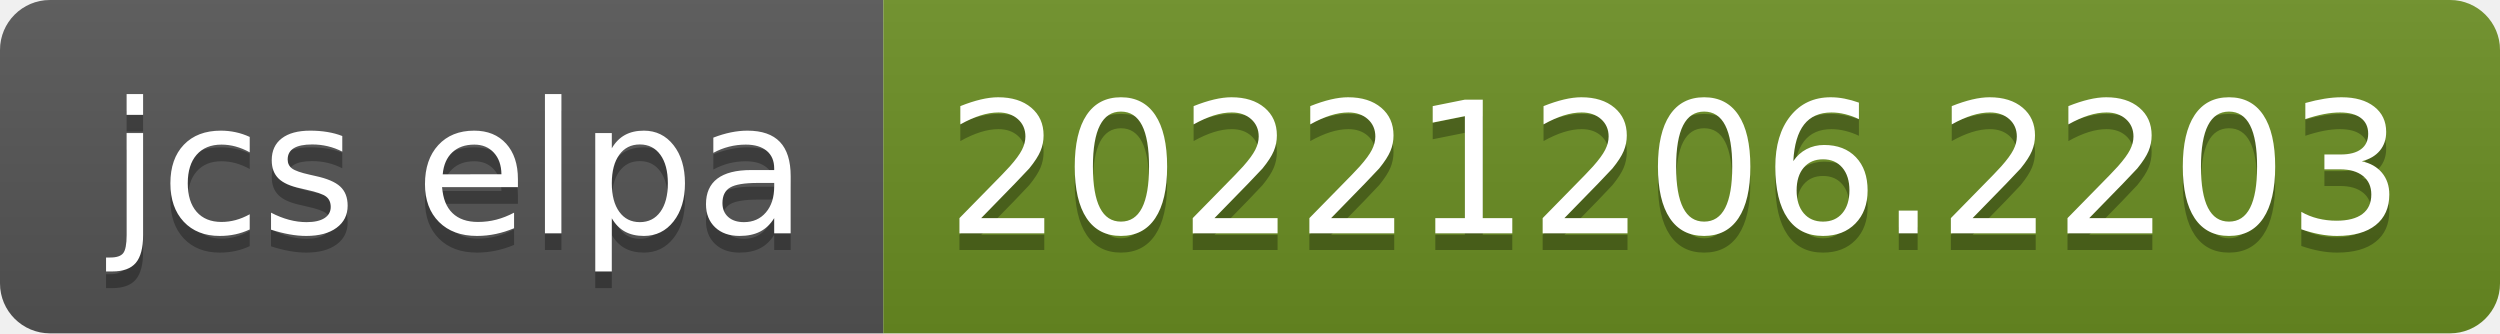
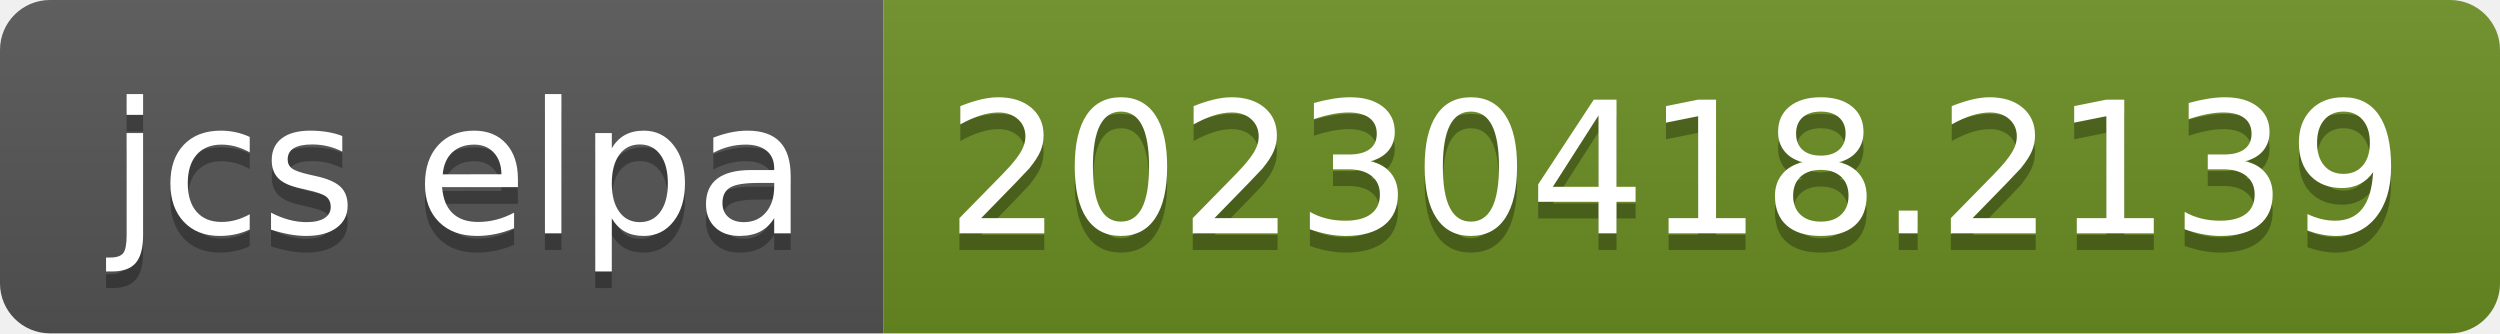
- <svg xmlns="http://www.w3.org/2000/svg" width="150" height="20" role="img" aria-label="jcs elpa: 20221206.2203">
+ <svg xmlns="http://www.w3.org/2000/svg" width="150" height="20" role="img" aria-label="jcs elpa: 20230418.2139">
  <linearGradient id="s" x2="0" y2="100%">
    <stop offset="0" stop-color="#bbb" stop-opacity=".1" />
    <stop offset="1" stop-opacity=".1" />
  </linearGradient>
  <clipPath id="r">
    <rect width="150" height="20" rx="3" fill="#fff" />
  </clipPath>
  <g clip-path="url(#r)">
    <rect width="53" height="20" fill="#555" />
    <rect x="53" width="97" height="20" fill="#6b8e23" />
    <rect width="150" height="20" fill="url(#s)" />
  </g>
  <g fill="#fff" text-anchor="middle" font-family="Verdana,Geneva,DejaVu Sans,sans-serif" text-rendering="geometricPrecision" font-size="110">
    <text aria-hidden="true" x="275" y="150" fill="#010101" fill-opacity=".3" transform="scale(.1)" textLength="430">jcs elpa</text>
    <text x="275" y="140" transform="scale(.1)" fill="#fff" textLength="430">jcs elpa</text>
-     <text aria-hidden="true" x="1005" y="150" fill="#010101" fill-opacity=".3" transform="scale(.1)" textLength="870">20221206.2203</text>
-     <text x="1005" y="140" transform="scale(.1)" fill="#fff" textLength="870">20221206.2203</text>
+     <text aria-hidden="true" x="1005" y="150" fill="#010101" fill-opacity=".3" transform="scale(.1)" textLength="870">20230418.2139</text>
+     <text x="1005" y="140" transform="scale(.1)" fill="#fff" textLength="870">20230418.2139</text>
  </g>
</svg>
